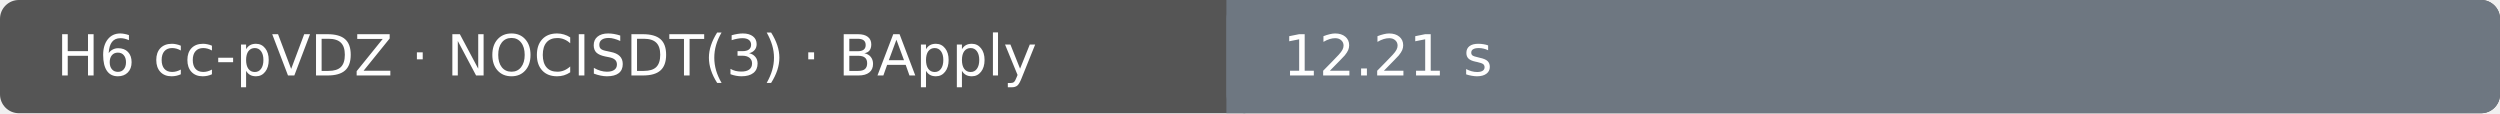
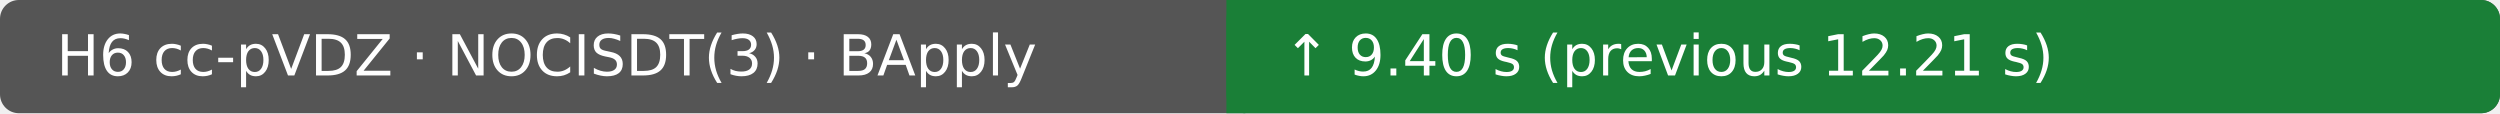
- <svg xmlns="http://www.w3.org/2000/svg" width="530" height="24" viewBox="0 0 530 24" role="img" aria-label="H6 cc-pVDZ · NOCISDT(3) · BApply: 12.21 s; Ubuntu 22.04.5 LTS · AMD EPYC 7763 64-Core Processor · 4 vCPU · 15.6 GiB RAM">
+ <svg xmlns="http://www.w3.org/2000/svg" width="530" height="24" viewBox="0 0 530 24" role="img" aria-label="H6 cc-pVDZ · NOCISDT(3) · BApply: ↑ 9.40 s (previous 12.21 s); Ubuntu 22.04.5 LTS · AMD EPYC 9V74 80-Core Processor · 4 vCPU · 15.6 GiB RAM">
  <rect width="530" height="24" rx="4" fill="#555" />
-   <rect x="260" width="270" height="24" rx="4" fill="#6e7781" />
-   <rect x="260" width="4" height="24" fill="#6e7781" />
+   <rect x="260" width="270" height="24" rx="4" fill="#1a7f37" />
+   <rect x="260" width="4" height="24" fill="#1a7f37" />
  <text x="12" y="16" fill="#fff" font-family="DejaVu Sans, Arial, sans-serif" font-size="12">H6 cc-pVDZ · NOCISDT(3) · BApply</text>
-   <text x="272" y="16" fill="#fff" font-family="DejaVu Sans, Arial, sans-serif" font-size="12">12.21 s</text>
+   <text x="272" y="16" fill="#fff" font-family="DejaVu Sans, Arial, sans-serif" font-size="12">↑ 9.40 s (previous 12.21 s)</text>
</svg>
